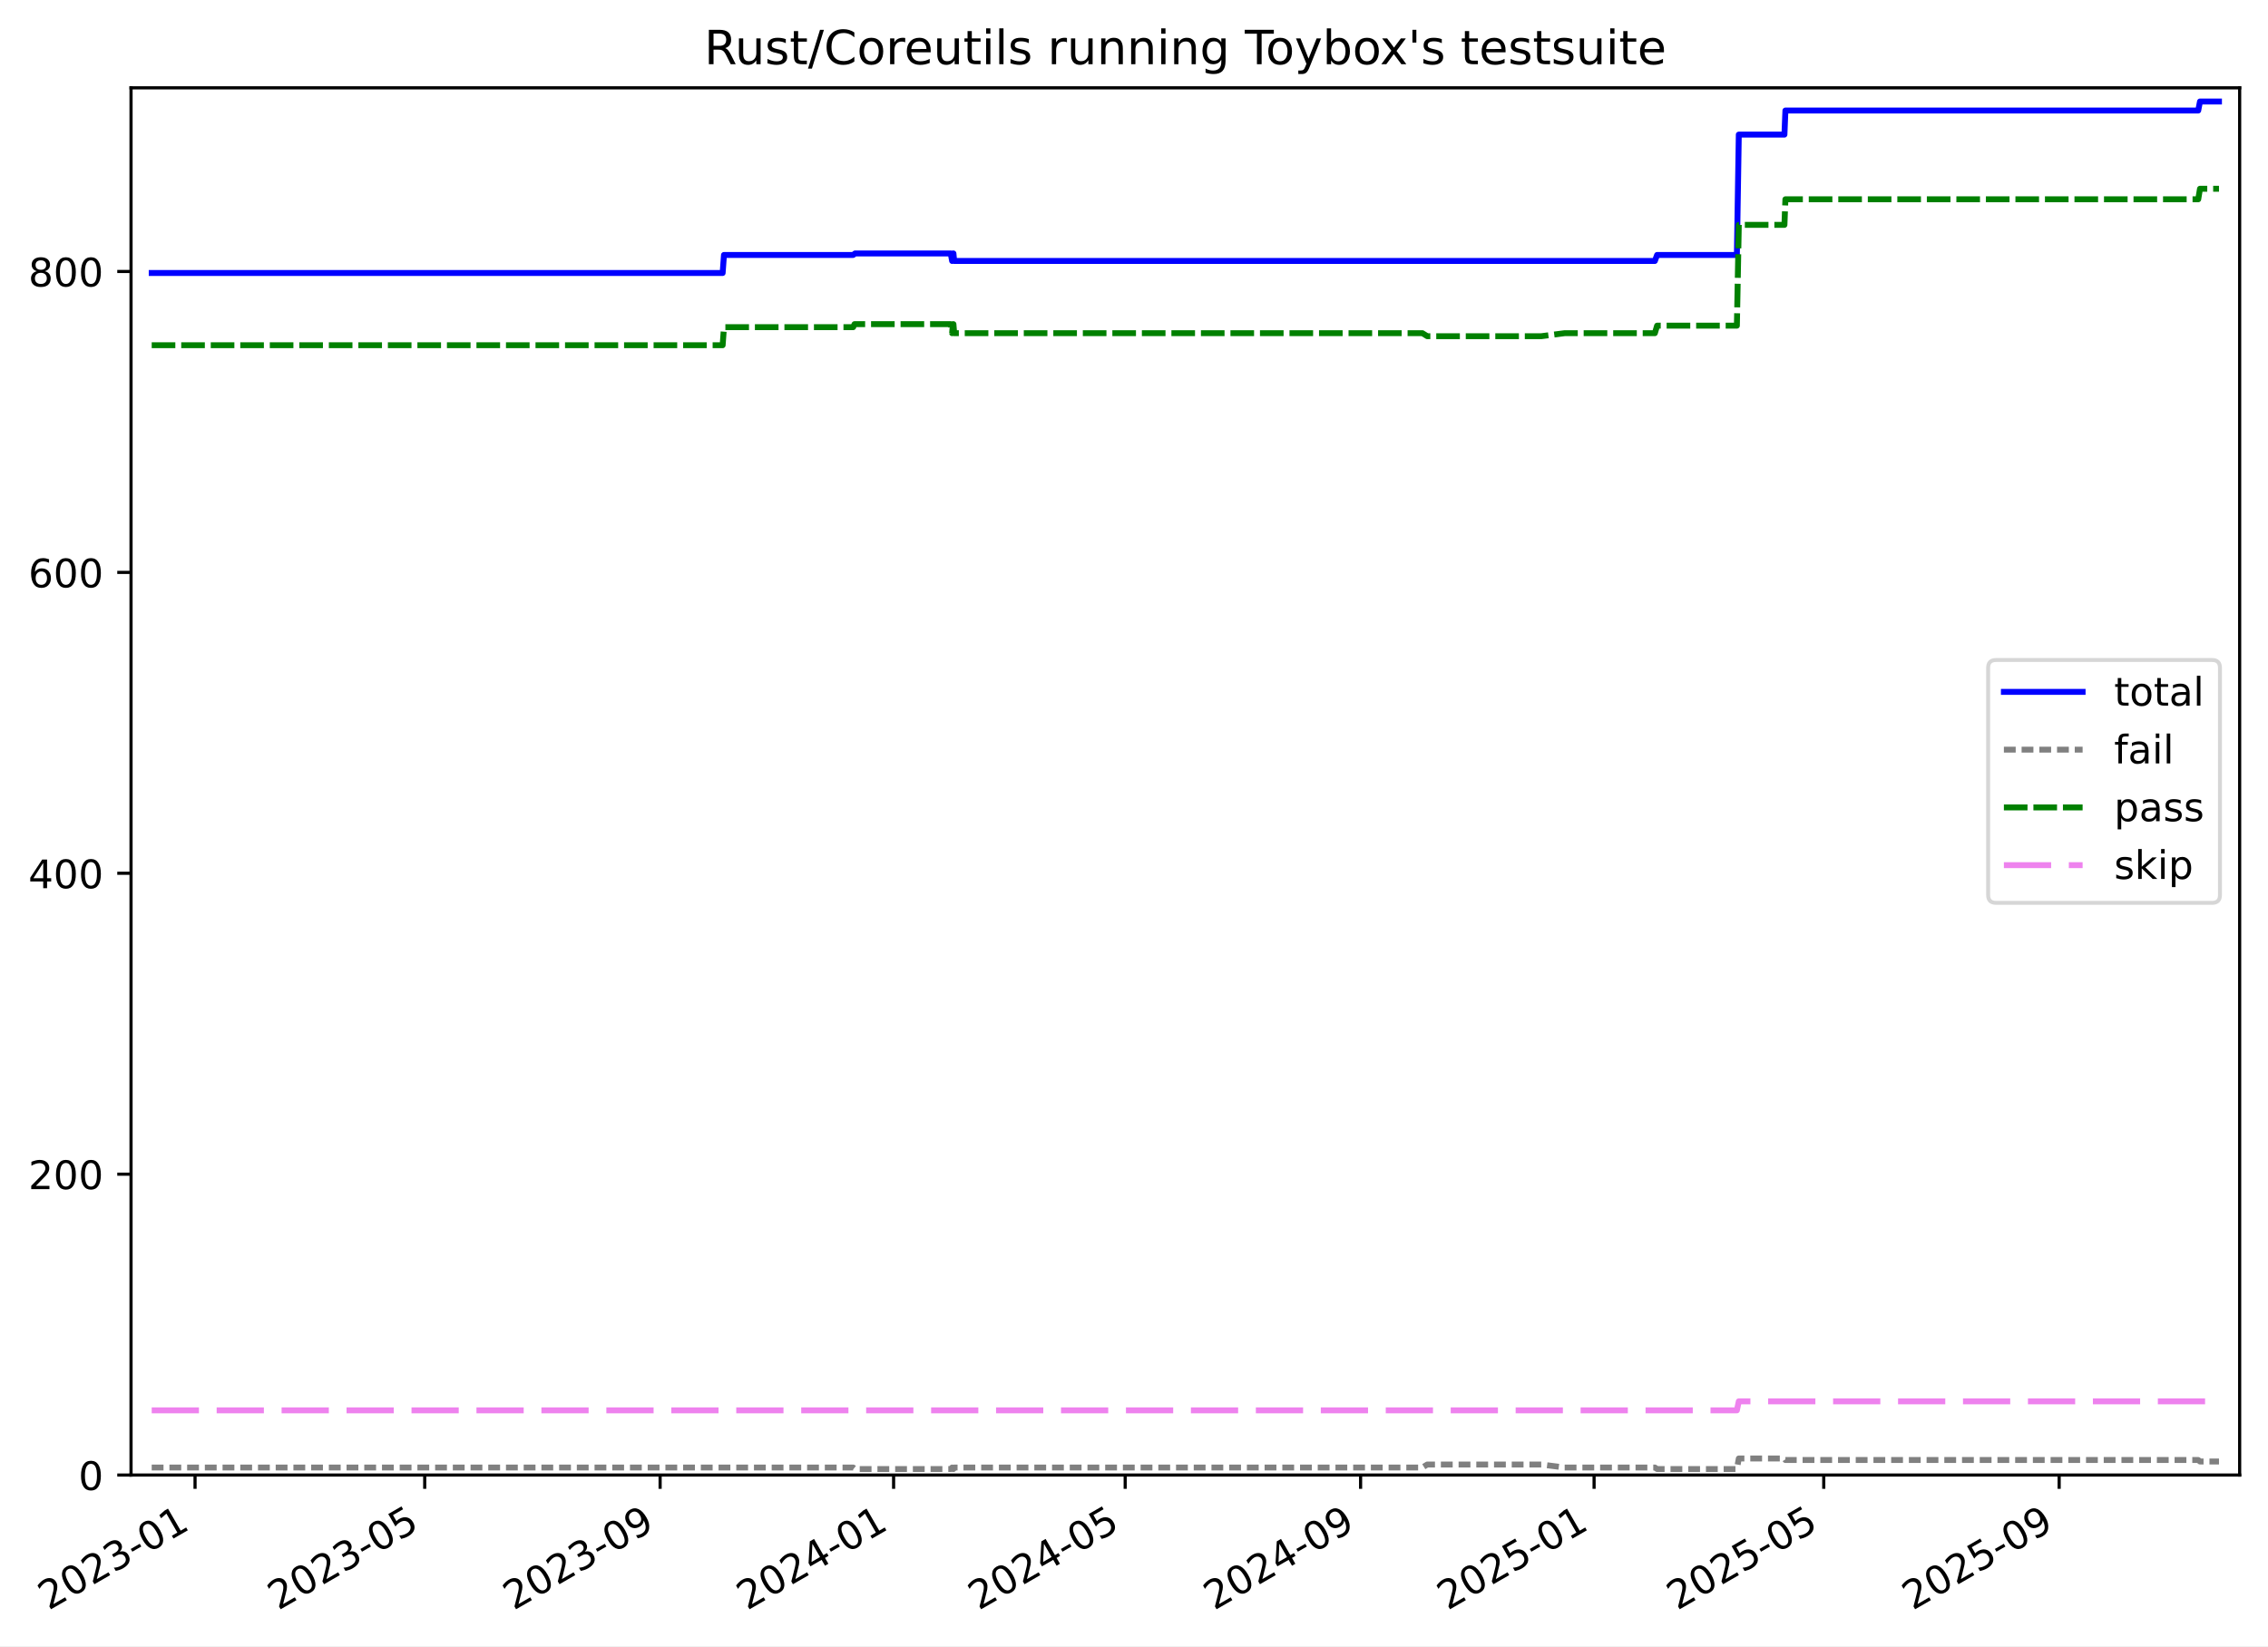
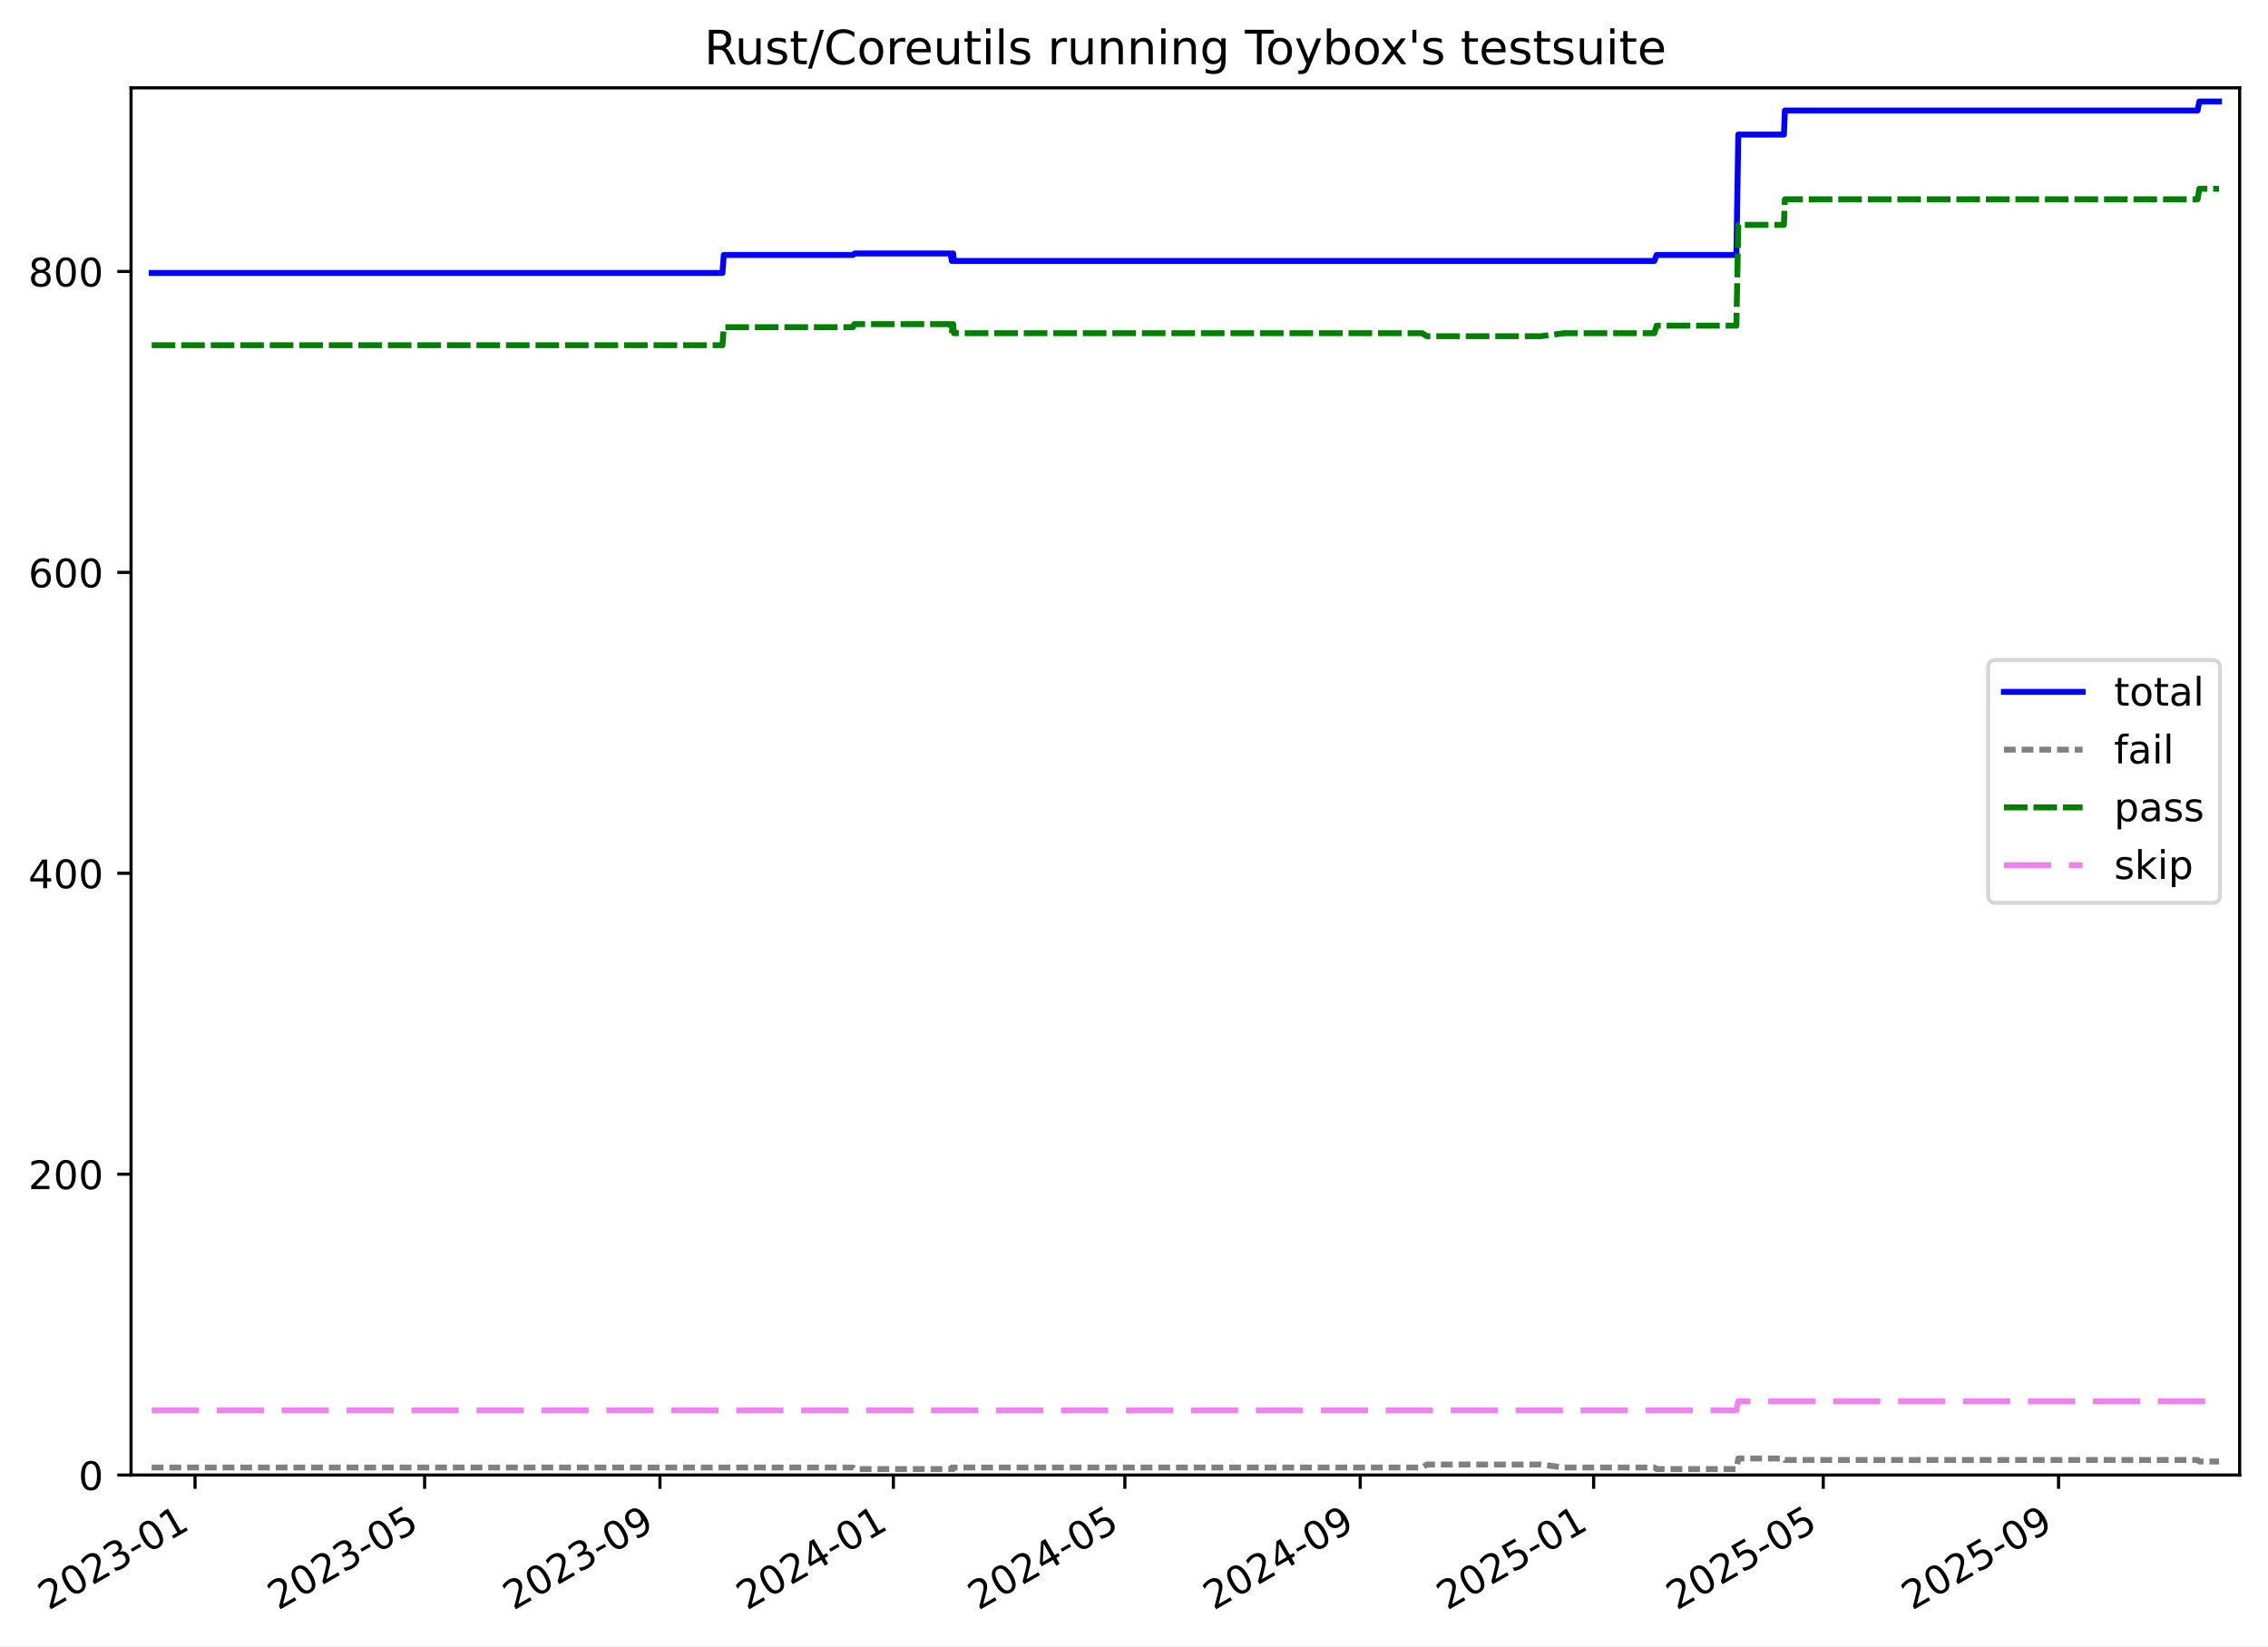
<svg xmlns="http://www.w3.org/2000/svg" xmlns:xlink="http://www.w3.org/1999/xlink" width="576.168pt" height="418.303pt" viewBox="0 0 576.168 418.303" version="1.1">
  <defs>
    <style type="text/css">*{stroke-linejoin: round; stroke-linecap: butt}</style>
  </defs>
  <g id="figure_1">
    <g id="patch_1">
      <path d="M -0 418.303  L 576.168 418.303  L 576.168 0  L -0 0  z " style="fill: #ffffff" />
    </g>
    <g id="axes_1">
      <g id="patch_2">
        <path d="M 33.288 374.83  L 568.967 374.83  L 568.967 22.318  L 33.288 22.318  z " style="fill: #ffffff" />
      </g>
      <g id="matplotlib.axis_1">
        <g id="xtick_1">
          <g id="line2d_1">
            <defs>
-               <path id="m82142cdef5" d="M 0 0  L 0 3.5  " style="stroke: #000000; stroke-width: 0.8" />
-             </defs>
-             <g>
-               <use xlink:href="#m82142cdef5" x="49.55" y="374.83" style="stroke: #000000; stroke-width: 0.8" />
+               <path id="m8f27e2435d" d="M 0 0  L 0 3.5  " style="stroke: #000000; stroke-width: 0.8" />
+             </defs>
+             <g>
+               <use xlink:href="#m8f27e2435d" x="49.547" y="374.83" style="stroke: #000000; stroke-width: 0.8" />
            </g>
          </g>
          <g id="text_1">
-             <g transform="translate(12.32524 409.302) rotate(-30) scale(0.1 -0.1)">
+             <g transform="translate(12.32175 409.302) rotate(-30) scale(0.1 -0.1)">
              <defs>
                <path id="DejaVuSans-32" d="M 1228 531  L 3431 531  L 3431 0  L 469 0  L 469 531  Q 828 903 1448 1529  Q 2069 2156 2228 2338  Q 2531 2678 2651 2914  Q 2772 3150 2772 3378  Q 2772 3750 2511 3984  Q 2250 4219 1831 4219  Q 1534 4219 1204 4116  Q 875 4013 500 3803  L 500 4441  Q 881 4594 1212 4672  Q 1544 4750 1819 4750  Q 2544 4750 2975 4387  Q 3406 4025 3406 3419  Q 3406 3131 3298 2873  Q 3191 2616 2906 2266  Q 2828 2175 2409 1742  Q 1991 1309 1228 531  z " transform="scale(0.015625)" />
                <path id="DejaVuSans-30" d="M 2034 4250  Q 1547 4250 1301 3770  Q 1056 3291 1056 2328  Q 1056 1369 1301 889  Q 1547 409 2034 409  Q 2525 409 2770 889  Q 3016 1369 3016 2328  Q 3016 3291 2770 3770  Q 2525 4250 2034 4250  z M 2034 4750  Q 2819 4750 3233 4129  Q 3647 3509 3647 2328  Q 3647 1150 3233 529  Q 2819 -91 2034 -91  Q 1250 -91 836 529  Q 422 1150 422 2328  Q 422 3509 836 4129  Q 1250 4750 2034 4750  z " transform="scale(0.015625)" />
                <path id="DejaVuSans-33" d="M 2597 2516  Q 3050 2419 3304 2112  Q 3559 1806 3559 1356  Q 3559 666 3084 287  Q 2609 -91 1734 -91  Q 1441 -91 1130 -33  Q 819 25 488 141  L 488 750  Q 750 597 1062 519  Q 1375 441 1716 441  Q 2309 441 2620 675  Q 2931 909 2931 1356  Q 2931 1769 2642 2001  Q 2353 2234 1838 2234  L 1294 2234  L 1294 2753  L 1863 2753  Q 2328 2753 2575 2939  Q 2822 3125 2822 3475  Q 2822 3834 2567 4026  Q 2313 4219 1838 4219  Q 1578 4219 1281 4162  Q 984 4106 628 3988  L 628 4550  Q 988 4650 1302 4700  Q 1616 4750 1894 4750  Q 2613 4750 3031 4423  Q 3450 4097 3450 3541  Q 3450 3153 3228 2886  Q 3006 2619 2597 2516  z " transform="scale(0.015625)" />
                <path id="DejaVuSans-2d" d="M 313 2009  L 1997 2009  L 1997 1497  L 313 1497  L 313 2009  z " transform="scale(0.015625)" />
                <path id="DejaVuSans-31" d="M 794 531  L 1825 531  L 1825 4091  L 703 3866  L 703 4441  L 1819 4666  L 2450 4666  L 2450 531  L 3481 531  L 3481 0  L 794 0  L 794 531  z " transform="scale(0.015625)" />
              </defs>
              <use xlink:href="#DejaVuSans-32" />
              <use xlink:href="#DejaVuSans-30" x="63.623" />
              <use xlink:href="#DejaVuSans-32" x="127.246" />
              <use xlink:href="#DejaVuSans-33" x="190.869" />
              <use xlink:href="#DejaVuSans-2d" x="254.492" />
              <use xlink:href="#DejaVuSans-30" x="290.576" />
              <use xlink:href="#DejaVuSans-31" x="354.199" />
            </g>
          </g>
        </g>
        <g id="xtick_2">
          <g id="line2d_2">
            <g>
-               <use xlink:href="#m82142cdef5" x="107.895" y="374.83" style="stroke: #000000; stroke-width: 0.8" />
+               <use xlink:href="#m8f27e2435d" x="107.873" y="374.83" style="stroke: #000000; stroke-width: 0.8" />
            </g>
          </g>
          <g id="text_2">
-             <g transform="translate(70.6697 409.302) rotate(-30) scale(0.1 -0.1)">
+             <g transform="translate(70.64771 409.302) rotate(-30) scale(0.1 -0.1)">
              <defs>
                <path id="DejaVuSans-35" d="M 691 4666  L 3169 4666  L 3169 4134  L 1269 4134  L 1269 2991  Q 1406 3038 1543 3061  Q 1681 3084 1819 3084  Q 2600 3084 3056 2656  Q 3513 2228 3513 1497  Q 3513 744 3044 326  Q 2575 -91 1722 -91  Q 1428 -91 1123 -41  Q 819 9 494 109  L 494 744  Q 775 591 1075 516  Q 1375 441 1709 441  Q 2250 441 2565 725  Q 2881 1009 2881 1497  Q 2881 1984 2565 2268  Q 2250 2553 1709 2553  Q 1456 2553 1204 2497  Q 953 2441 691 2322  L 691 4666  z " transform="scale(0.015625)" />
              </defs>
              <use xlink:href="#DejaVuSans-32" />
              <use xlink:href="#DejaVuSans-30" x="63.623" />
              <use xlink:href="#DejaVuSans-32" x="127.246" />
              <use xlink:href="#DejaVuSans-33" x="190.869" />
              <use xlink:href="#DejaVuSans-2d" x="254.492" />
              <use xlink:href="#DejaVuSans-30" x="290.576" />
              <use xlink:href="#DejaVuSans-35" x="354.199" />
            </g>
          </g>
        </g>
        <g id="xtick_3">
          <g id="line2d_3">
            <g>
-               <use xlink:href="#m82142cdef5" x="167.698" y="374.83" style="stroke: #000000; stroke-width: 0.8" />
+               <use xlink:href="#m8f27e2435d" x="167.657" y="374.83" style="stroke: #000000; stroke-width: 0.8" />
            </g>
          </g>
          <g id="text_3">
-             <g transform="translate(130.4728 409.302) rotate(-30) scale(0.1 -0.1)">
+             <g transform="translate(130.4318 409.302) rotate(-30) scale(0.1 -0.1)">
              <defs>
                <path id="DejaVuSans-39" d="M 703 97  L 703 672  Q 941 559 1184 500  Q 1428 441 1663 441  Q 2288 441 2617 861  Q 2947 1281 2994 2138  Q 2813 1869 2534 1725  Q 2256 1581 1919 1581  Q 1219 1581 811 2004  Q 403 2428 403 3163  Q 403 3881 828 4315  Q 1253 4750 1959 4750  Q 2769 4750 3195 4129  Q 3622 3509 3622 2328  Q 3622 1225 3098 567  Q 2575 -91 1691 -91  Q 1453 -91 1209 -44  Q 966 3 703 97  z M 1959 2075  Q 2384 2075 2632 2365  Q 2881 2656 2881 3163  Q 2881 3666 2632 3958  Q 2384 4250 1959 4250  Q 1534 4250 1286 3958  Q 1038 3666 1038 3163  Q 1038 2656 1286 2365  Q 1534 2075 1959 2075  z " transform="scale(0.015625)" />
              </defs>
              <use xlink:href="#DejaVuSans-32" />
              <use xlink:href="#DejaVuSans-30" x="63.623" />
              <use xlink:href="#DejaVuSans-32" x="127.246" />
              <use xlink:href="#DejaVuSans-33" x="190.869" />
              <use xlink:href="#DejaVuSans-2d" x="254.492" />
              <use xlink:href="#DejaVuSans-30" x="290.576" />
              <use xlink:href="#DejaVuSans-39" x="354.199" />
            </g>
          </g>
        </g>
        <g id="xtick_4">
          <g id="line2d_4">
            <g>
-               <use xlink:href="#m82142cdef5" x="227.014" y="374.83" style="stroke: #000000; stroke-width: 0.8" />
+               <use xlink:href="#m8f27e2435d" x="226.955" y="374.83" style="stroke: #000000; stroke-width: 0.8" />
            </g>
          </g>
          <g id="text_4">
-             <g transform="translate(189.7896 409.302) rotate(-30) scale(0.1 -0.1)">
+             <g transform="translate(189.7299 409.302) rotate(-30) scale(0.1 -0.1)">
              <defs>
                <path id="DejaVuSans-34" d="M 2419 4116  L 825 1625  L 2419 1625  L 2419 4116  z M 2253 4666  L 3047 4666  L 3047 1625  L 3713 1625  L 3713 1100  L 3047 1100  L 3047 0  L 2419 0  L 2419 1100  L 313 1100  L 313 1709  L 2253 4666  z " transform="scale(0.015625)" />
              </defs>
              <use xlink:href="#DejaVuSans-32" />
              <use xlink:href="#DejaVuSans-30" x="63.623" />
              <use xlink:href="#DejaVuSans-32" x="127.246" />
              <use xlink:href="#DejaVuSans-34" x="190.869" />
              <use xlink:href="#DejaVuSans-2d" x="254.492" />
              <use xlink:href="#DejaVuSans-30" x="290.576" />
              <use xlink:href="#DejaVuSans-31" x="354.199" />
            </g>
          </g>
        </g>
        <g id="xtick_5">
          <g id="line2d_5">
            <g>
-               <use xlink:href="#m82142cdef5" x="285.845" y="374.83" style="stroke: #000000; stroke-width: 0.8" />
+               <use xlink:href="#m8f27e2435d" x="285.767" y="374.83" style="stroke: #000000; stroke-width: 0.8" />
            </g>
          </g>
          <g id="text_5">
-             <g transform="translate(248.6203 409.302) rotate(-30) scale(0.1 -0.1)">
+             <g transform="translate(248.5419 409.302) rotate(-30) scale(0.1 -0.1)">
              <use xlink:href="#DejaVuSans-32" />
              <use xlink:href="#DejaVuSans-30" x="63.623" />
              <use xlink:href="#DejaVuSans-32" x="127.246" />
              <use xlink:href="#DejaVuSans-34" x="190.869" />
              <use xlink:href="#DejaVuSans-2d" x="254.492" />
              <use xlink:href="#DejaVuSans-30" x="290.576" />
              <use xlink:href="#DejaVuSans-35" x="354.199" />
            </g>
          </g>
        </g>
        <g id="xtick_6">
          <g id="line2d_6">
            <g>
-               <use xlink:href="#m82142cdef5" x="345.648" y="374.83" style="stroke: #000000; stroke-width: 0.8" />
+               <use xlink:href="#m8f27e2435d" x="345.551" y="374.83" style="stroke: #000000; stroke-width: 0.8" />
            </g>
          </g>
          <g id="text_6">
-             <g transform="translate(308.4234 409.302) rotate(-30) scale(0.1 -0.1)">
+             <g transform="translate(308.326 409.302) rotate(-30) scale(0.1 -0.1)">
              <use xlink:href="#DejaVuSans-32" />
              <use xlink:href="#DejaVuSans-30" x="63.623" />
              <use xlink:href="#DejaVuSans-32" x="127.246" />
              <use xlink:href="#DejaVuSans-34" x="190.869" />
              <use xlink:href="#DejaVuSans-2d" x="254.492" />
              <use xlink:href="#DejaVuSans-30" x="290.576" />
              <use xlink:href="#DejaVuSans-39" x="354.199" />
            </g>
          </g>
        </g>
        <g id="xtick_7">
          <g id="line2d_7">
            <g>
-               <use xlink:href="#m82142cdef5" x="404.965" y="374.83" style="stroke: #000000; stroke-width: 0.8" />
+               <use xlink:href="#m8f27e2435d" x="404.849" y="374.83" style="stroke: #000000; stroke-width: 0.8" />
            </g>
          </g>
          <g id="text_7">
-             <g transform="translate(367.7402 409.302) rotate(-30) scale(0.1 -0.1)">
+             <g transform="translate(367.624 409.302) rotate(-30) scale(0.1 -0.1)">
              <use xlink:href="#DejaVuSans-32" />
              <use xlink:href="#DejaVuSans-30" x="63.623" />
              <use xlink:href="#DejaVuSans-32" x="127.246" />
              <use xlink:href="#DejaVuSans-35" x="190.869" />
              <use xlink:href="#DejaVuSans-2d" x="254.492" />
              <use xlink:href="#DejaVuSans-30" x="290.576" />
              <use xlink:href="#DejaVuSans-31" x="354.199" />
            </g>
          </g>
        </g>
        <g id="xtick_8">
          <g id="line2d_8">
            <g>
-               <use xlink:href="#m82142cdef5" x="463.309" y="374.83" style="stroke: #000000; stroke-width: 0.8" />
+               <use xlink:href="#m8f27e2435d" x="463.175" y="374.83" style="stroke: #000000; stroke-width: 0.8" />
            </g>
          </g>
          <g id="text_8">
-             <g transform="translate(426.0847 409.302) rotate(-30) scale(0.1 -0.1)">
+             <g transform="translate(425.95 409.302) rotate(-30) scale(0.1 -0.1)">
              <use xlink:href="#DejaVuSans-32" />
              <use xlink:href="#DejaVuSans-30" x="63.623" />
              <use xlink:href="#DejaVuSans-32" x="127.246" />
              <use xlink:href="#DejaVuSans-35" x="190.869" />
              <use xlink:href="#DejaVuSans-2d" x="254.492" />
              <use xlink:href="#DejaVuSans-30" x="290.576" />
              <use xlink:href="#DejaVuSans-35" x="354.199" />
            </g>
          </g>
        </g>
        <g id="xtick_9">
          <g id="line2d_9">
            <g>
-               <use xlink:href="#m82142cdef5" x="523.113" y="374.83" style="stroke: #000000; stroke-width: 0.8" />
+               <use xlink:href="#m8f27e2435d" x="522.959" y="374.83" style="stroke: #000000; stroke-width: 0.8" />
            </g>
          </g>
          <g id="text_9">
-             <g transform="translate(485.8877 409.302) rotate(-30) scale(0.1 -0.1)">
+             <g transform="translate(485.7341 409.302) rotate(-30) scale(0.1 -0.1)">
              <use xlink:href="#DejaVuSans-32" />
              <use xlink:href="#DejaVuSans-30" x="63.623" />
              <use xlink:href="#DejaVuSans-32" x="127.246" />
              <use xlink:href="#DejaVuSans-35" x="190.869" />
              <use xlink:href="#DejaVuSans-2d" x="254.492" />
              <use xlink:href="#DejaVuSans-30" x="290.576" />
              <use xlink:href="#DejaVuSans-39" x="354.199" />
            </g>
          </g>
        </g>
      </g>
      <g id="matplotlib.axis_2">
        <g id="ytick_1">
          <g id="line2d_10">
            <defs>
-               <path id="mcb34a16824" d="M 0 0  L -3.5 0  " style="stroke: #000000; stroke-width: 0.8" />
-             </defs>
-             <g>
-               <use xlink:href="#mcb34a16824" x="33.288" y="374.83" style="stroke: #000000; stroke-width: 0.8" />
+               <path id="m2e671f28d7" d="M 0 0  L -3.5 0  " style="stroke: #000000; stroke-width: 0.8" />
+             </defs>
+             <g>
+               <use xlink:href="#m2e671f28d7" x="33.288" y="374.83" style="stroke: #000000; stroke-width: 0.8" />
            </g>
          </g>
          <g id="text_10">
            <g transform="translate(19.925 378.6293) scale(0.1 -0.1)">
              <use xlink:href="#DejaVuSans-30" />
            </g>
          </g>
        </g>
        <g id="ytick_2">
          <g id="line2d_11">
            <g>
-               <use xlink:href="#mcb34a16824" x="33.288" y="298.371" style="stroke: #000000; stroke-width: 0.8" />
+               <use xlink:href="#m2e671f28d7" x="33.288" y="298.371" style="stroke: #000000; stroke-width: 0.8" />
            </g>
          </g>
          <g id="text_11">
            <g transform="translate(7.2 302.17) scale(0.1 -0.1)">
              <use xlink:href="#DejaVuSans-32" />
              <use xlink:href="#DejaVuSans-30" x="63.623" />
              <use xlink:href="#DejaVuSans-30" x="127.246" />
            </g>
          </g>
        </g>
        <g id="ytick_3">
          <g id="line2d_12">
            <g>
-               <use xlink:href="#mcb34a16824" x="33.288" y="221.911" style="stroke: #000000; stroke-width: 0.8" />
+               <use xlink:href="#m2e671f28d7" x="33.288" y="221.911" style="stroke: #000000; stroke-width: 0.8" />
            </g>
          </g>
          <g id="text_12">
            <g transform="translate(7.2 225.7106) scale(0.1 -0.1)">
              <use xlink:href="#DejaVuSans-34" />
              <use xlink:href="#DejaVuSans-30" x="63.623" />
              <use xlink:href="#DejaVuSans-30" x="127.246" />
            </g>
          </g>
        </g>
        <g id="ytick_4">
          <g id="line2d_13">
            <g>
-               <use xlink:href="#mcb34a16824" x="33.288" y="145.452" style="stroke: #000000; stroke-width: 0.8" />
+               <use xlink:href="#m2e671f28d7" x="33.288" y="145.452" style="stroke: #000000; stroke-width: 0.8" />
            </g>
          </g>
          <g id="text_13">
            <g transform="translate(7.2 149.2513) scale(0.1 -0.1)">
              <defs>
                <path id="DejaVuSans-36" d="M 2113 2584  Q 1688 2584 1439 2293  Q 1191 2003 1191 1497  Q 1191 994 1439 701  Q 1688 409 2113 409  Q 2538 409 2786 701  Q 3034 994 3034 1497  Q 3034 2003 2786 2293  Q 2538 2584 2113 2584  z M 3366 4563  L 3366 3988  Q 3128 4100 2886 4159  Q 2644 4219 2406 4219  Q 1781 4219 1451 3797  Q 1122 3375 1075 2522  Q 1259 2794 1537 2939  Q 1816 3084 2150 3084  Q 2853 3084 3261 2657  Q 3669 2231 3669 1497  Q 3669 778 3244 343  Q 2819 -91 2113 -91  Q 1303 -91 875 529  Q 447 1150 447 2328  Q 447 3434 972 4092  Q 1497 4750 2381 4750  Q 2619 4750 2861 4703  Q 3103 4656 3366 4563  z " transform="scale(0.015625)" />
              </defs>
              <use xlink:href="#DejaVuSans-36" />
              <use xlink:href="#DejaVuSans-30" x="63.623" />
              <use xlink:href="#DejaVuSans-30" x="127.246" />
            </g>
          </g>
        </g>
        <g id="ytick_5">
          <g id="line2d_14">
            <g>
-               <use xlink:href="#mcb34a16824" x="33.288" y="68.993" style="stroke: #000000; stroke-width: 0.8" />
+               <use xlink:href="#m2e671f28d7" x="33.288" y="68.993" style="stroke: #000000; stroke-width: 0.8" />
            </g>
          </g>
          <g id="text_14">
            <g transform="translate(7.2 72.79195) scale(0.1 -0.1)">
              <defs>
                <path id="DejaVuSans-38" d="M 2034 2216  Q 1584 2216 1326 1975  Q 1069 1734 1069 1313  Q 1069 891 1326 650  Q 1584 409 2034 409  Q 2484 409 2743 651  Q 3003 894 3003 1313  Q 3003 1734 2745 1975  Q 2488 2216 2034 2216  z M 1403 2484  Q 997 2584 770 2862  Q 544 3141 544 3541  Q 544 4100 942 4425  Q 1341 4750 2034 4750  Q 2731 4750 3128 4425  Q 3525 4100 3525 3541  Q 3525 3141 3298 2862  Q 3072 2584 2669 2484  Q 3125 2378 3379 2068  Q 3634 1759 3634 1313  Q 3634 634 3220 271  Q 2806 -91 2034 -91  Q 1263 -91 848 271  Q 434 634 434 1313  Q 434 1759 690 2068  Q 947 2378 1403 2484  z M 1172 3481  Q 1172 3119 1398 2916  Q 1625 2713 2034 2713  Q 2441 2713 2670 2916  Q 2900 3119 2900 3481  Q 2900 3844 2670 4047  Q 2441 4250 2034 4250  Q 1625 4250 1398 4047  Q 1172 3844 1172 3481  z " transform="scale(0.015625)" />
              </defs>
              <use xlink:href="#DejaVuSans-38" />
              <use xlink:href="#DejaVuSans-30" x="63.623" />
              <use xlink:href="#DejaVuSans-30" x="127.246" />
            </g>
          </g>
        </g>
      </g>
      <g id="line2d_15">
-         <path d="M 38.539 69.375  L 183.583 69.375  L 183.919 64.787  L 216.738 64.787  L 217.215 64.405  L 241.52 64.405  L 241.879 66.317  L 242.063 64.405  L 242.214 64.405  L 242.4 66.317  L 420.405 66.317  L 420.976 64.787  L 441.242 64.787  L 441.729 34.204  L 453.324 34.204  L 453.567 28.087  L 558.444 28.087  L 558.89 25.793  L 563.716 25.793  L 563.716 25.793  " clip-path="url(#pc3c0158c63)" style="fill: none; stroke: #0000ff; stroke-width: 1.5; stroke-linecap: square" />
+         <path d="M 38.539 69.375  L 183.537 69.375  L 183.872 64.787  L 216.681 64.787  L 217.158 64.405  L 241.455 64.405  L 241.814 66.317  L 241.998 64.405  L 242.15 64.405  L 242.335 66.317  L 420.284 66.317  L 420.855 64.787  L 441.114 64.787  L 441.602 34.204  L 453.193 34.204  L 453.435 28.087  L 558.279 28.087  L 558.725 25.793  L 563.716 25.793  L 563.716 25.793  " clip-path="url(#p4d182dd3a6)" style="fill: none; stroke: #0000ff; stroke-width: 1.5; stroke-linecap: square" />
      </g>
      <g id="line2d_16">
-         <path d="M 38.539 372.919  L 216.738 372.919  L 217.215 373.301  L 241.52 373.301  L 241.879 372.919  L 242.063 373.301  L 242.214 373.301  L 242.4 372.919  L 361.353 372.919  L 362.584 372.154  L 391.568 372.154  L 397.484 372.919  L 420.405 372.919  L 420.976 373.301  L 441.242 373.301  L 441.729 370.625  L 453.324 370.625  L 453.567 371.007  L 558.444 371.007  L 558.89 371.389  L 563.716 371.389  L 563.716 371.389  " clip-path="url(#pc3c0158c63)" style="fill: none; stroke-dasharray: 3,1.5; stroke-dashoffset: 0; stroke: #808080; stroke-width: 1.5" />
+         <path d="M 38.539 372.919  L 216.681 372.919  L 217.158 373.301  L 241.455 373.301  L 241.814 372.919  L 241.998 373.301  L 242.15 373.301  L 242.335 372.919  L 361.251 372.919  L 362.482 372.154  L 391.456 372.154  L 397.37 372.919  L 420.284 372.919  L 420.855 373.301  L 441.114 373.301  L 441.602 370.625  L 453.193 370.625  L 453.435 371.007  L 558.279 371.007  L 558.725 371.389  L 563.716 371.389  L 563.716 371.389  " clip-path="url(#p4d182dd3a6)" style="fill: none; stroke-dasharray: 3,1.5; stroke-dashoffset: 0; stroke: #808080; stroke-width: 1.5" />
      </g>
      <g id="line2d_17">
-         <path d="M 38.539 87.725  L 183.583 87.725  L 183.919 83.138  L 216.738 83.138  L 217.082 82.373  L 241.52 82.373  L 241.879 84.667  L 242.063 82.373  L 242.214 82.373  L 242.4 84.667  L 361.353 84.667  L 362.584 85.431  L 391.568 85.431  L 397.484 84.667  L 420.405 84.667  L 420.976 82.755  L 441.242 82.755  L 441.729 57.142  L 453.324 57.142  L 453.567 50.642  L 558.444 50.642  L 558.89 47.966  L 563.716 47.966  L 563.716 47.966  " clip-path="url(#pc3c0158c63)" style="fill: none; stroke-dasharray: 6,1.5; stroke-dashoffset: 0; stroke: #008000; stroke-width: 1.5" />
+         <path d="M 38.539 87.725  L 183.537 87.725  L 183.872 83.138  L 216.681 83.138  L 217.026 82.373  L 241.455 82.373  L 241.814 84.667  L 241.998 82.373  L 242.15 82.373  L 242.335 84.667  L 361.251 84.667  L 362.482 85.431  L 391.456 85.431  L 397.37 84.667  L 420.284 84.667  L 420.855 82.755  L 441.114 82.755  L 441.602 57.142  L 453.193 57.142  L 453.435 50.642  L 558.279 50.642  L 558.725 47.966  L 563.716 47.966  L 563.716 47.966  " clip-path="url(#p4d182dd3a6)" style="fill: none; stroke-dasharray: 6,1.5; stroke-dashoffset: 0; stroke: #008000; stroke-width: 1.5" />
      </g>
      <g id="line2d_18">
-         <path d="M 38.539 358.391  L 441.242 358.391  L 441.729 356.098  L 563.716 356.098  L 563.716 356.098  " clip-path="url(#pc3c0158c63)" style="fill: none; stroke-dasharray: 12,4.5; stroke-dashoffset: 0; stroke: #ee82ee; stroke-width: 1.5" />
+         <path d="M 38.539 358.391  L 441.114 358.391  L 441.602 356.098  L 563.716 356.098  L 563.716 356.098  " clip-path="url(#p4d182dd3a6)" style="fill: none; stroke-dasharray: 12,4.5; stroke-dashoffset: 0; stroke: #ee82ee; stroke-width: 1.5" />
      </g>
      <g id="patch_3">
        <path d="M 33.288 374.83  L 33.288 22.318  " style="fill: none; stroke: #000000; stroke-width: 0.8; stroke-linejoin: miter; stroke-linecap: square" />
      </g>
      <g id="patch_4">
        <path d="M 568.967 374.83  L 568.967 22.318  " style="fill: none; stroke: #000000; stroke-width: 0.8; stroke-linejoin: miter; stroke-linecap: square" />
      </g>
      <g id="patch_5">
        <path d="M 33.288 374.83  L 568.967 374.83  " style="fill: none; stroke: #000000; stroke-width: 0.8; stroke-linejoin: miter; stroke-linecap: square" />
      </g>
      <g id="patch_6">
        <path d="M 33.288 22.318  L 568.967 22.318  " style="fill: none; stroke: #000000; stroke-width: 0.8; stroke-linejoin: miter; stroke-linecap: square" />
      </g>
      <g id="text_15">
        <g transform="translate(178.9084 16.31812) scale(0.12 -0.12)">
          <defs>
            <path id="DejaVuSans-52" d="M 2841 2188  Q 3044 2119 3236 1894  Q 3428 1669 3622 1275  L 4263 0  L 3584 0  L 2988 1197  Q 2756 1666 2539 1819  Q 2322 1972 1947 1972  L 1259 1972  L 1259 0  L 628 0  L 628 4666  L 2053 4666  Q 2853 4666 3247 4331  Q 3641 3997 3641 3322  Q 3641 2881 3436 2590  Q 3231 2300 2841 2188  z M 1259 4147  L 1259 2491  L 2053 2491  Q 2509 2491 2742 2702  Q 2975 2913 2975 3322  Q 2975 3731 2742 3939  Q 2509 4147 2053 4147  L 1259 4147  z " transform="scale(0.015625)" />
            <path id="DejaVuSans-75" d="M 544 1381  L 544 3500  L 1119 3500  L 1119 1403  Q 1119 906 1312 657  Q 1506 409 1894 409  Q 2359 409 2629 706  Q 2900 1003 2900 1516  L 2900 3500  L 3475 3500  L 3475 0  L 2900 0  L 2900 538  Q 2691 219 2414 64  Q 2138 -91 1772 -91  Q 1169 -91 856 284  Q 544 659 544 1381  z M 1991 3584  L 1991 3584  z " transform="scale(0.015625)" />
            <path id="DejaVuSans-73" d="M 2834 3397  L 2834 2853  Q 2591 2978 2328 3040  Q 2066 3103 1784 3103  Q 1356 3103 1142 2972  Q 928 2841 928 2578  Q 928 2378 1081 2264  Q 1234 2150 1697 2047  L 1894 2003  Q 2506 1872 2764 1633  Q 3022 1394 3022 966  Q 3022 478 2636 193  Q 2250 -91 1575 -91  Q 1294 -91 989 -36  Q 684 19 347 128  L 347 722  Q 666 556 975 473  Q 1284 391 1588 391  Q 1994 391 2212 530  Q 2431 669 2431 922  Q 2431 1156 2273 1281  Q 2116 1406 1581 1522  L 1381 1569  Q 847 1681 609 1914  Q 372 2147 372 2553  Q 372 3047 722 3315  Q 1072 3584 1716 3584  Q 2034 3584 2315 3537  Q 2597 3491 2834 3397  z " transform="scale(0.015625)" />
            <path id="DejaVuSans-74" d="M 1172 4494  L 1172 3500  L 2356 3500  L 2356 3053  L 1172 3053  L 1172 1153  Q 1172 725 1289 603  Q 1406 481 1766 481  L 2356 481  L 2356 0  L 1766 0  Q 1100 0 847 248  Q 594 497 594 1153  L 594 3053  L 172 3053  L 172 3500  L 594 3500  L 594 4494  L 1172 4494  z " transform="scale(0.015625)" />
            <path id="DejaVuSans-2f" d="M 1625 4666  L 2156 4666  L 531 -594  L 0 -594  L 1625 4666  z " transform="scale(0.015625)" />
            <path id="DejaVuSans-43" d="M 4122 4306  L 4122 3641  Q 3803 3938 3442 4084  Q 3081 4231 2675 4231  Q 1875 4231 1450 3742  Q 1025 3253 1025 2328  Q 1025 1406 1450 917  Q 1875 428 2675 428  Q 3081 428 3442 575  Q 3803 722 4122 1019  L 4122 359  Q 3791 134 3420 21  Q 3050 -91 2638 -91  Q 1578 -91 968 557  Q 359 1206 359 2328  Q 359 3453 968 4101  Q 1578 4750 2638 4750  Q 3056 4750 3426 4639  Q 3797 4528 4122 4306  z " transform="scale(0.015625)" />
            <path id="DejaVuSans-6f" d="M 1959 3097  Q 1497 3097 1228 2736  Q 959 2375 959 1747  Q 959 1119 1226 758  Q 1494 397 1959 397  Q 2419 397 2687 759  Q 2956 1122 2956 1747  Q 2956 2369 2687 2733  Q 2419 3097 1959 3097  z M 1959 3584  Q 2709 3584 3137 3096  Q 3566 2609 3566 1747  Q 3566 888 3137 398  Q 2709 -91 1959 -91  Q 1206 -91 779 398  Q 353 888 353 1747  Q 353 2609 779 3096  Q 1206 3584 1959 3584  z " transform="scale(0.015625)" />
            <path id="DejaVuSans-72" d="M 2631 2963  Q 2534 3019 2420 3045  Q 2306 3072 2169 3072  Q 1681 3072 1420 2755  Q 1159 2438 1159 1844  L 1159 0  L 581 0  L 581 3500  L 1159 3500  L 1159 2956  Q 1341 3275 1631 3429  Q 1922 3584 2338 3584  Q 2397 3584 2469 3576  Q 2541 3569 2628 3553  L 2631 2963  z " transform="scale(0.015625)" />
            <path id="DejaVuSans-65" d="M 3597 1894  L 3597 1613  L 953 1613  Q 991 1019 1311 708  Q 1631 397 2203 397  Q 2534 397 2845 478  Q 3156 559 3463 722  L 3463 178  Q 3153 47 2828 -22  Q 2503 -91 2169 -91  Q 1331 -91 842 396  Q 353 884 353 1716  Q 353 2575 817 3079  Q 1281 3584 2069 3584  Q 2775 3584 3186 3129  Q 3597 2675 3597 1894  z M 3022 2063  Q 3016 2534 2758 2815  Q 2500 3097 2075 3097  Q 1594 3097 1305 2825  Q 1016 2553 972 2059  L 3022 2063  z " transform="scale(0.015625)" />
            <path id="DejaVuSans-69" d="M 603 3500  L 1178 3500  L 1178 0  L 603 0  L 603 3500  z M 603 4863  L 1178 4863  L 1178 4134  L 603 4134  L 603 4863  z " transform="scale(0.015625)" />
            <path id="DejaVuSans-6c" d="M 603 4863  L 1178 4863  L 1178 0  L 603 0  L 603 4863  z " transform="scale(0.015625)" />
            <path id="DejaVuSans-20" transform="scale(0.015625)" />
            <path id="DejaVuSans-6e" d="M 3513 2113  L 3513 0  L 2938 0  L 2938 2094  Q 2938 2591 2744 2837  Q 2550 3084 2163 3084  Q 1697 3084 1428 2787  Q 1159 2491 1159 1978  L 1159 0  L 581 0  L 581 3500  L 1159 3500  L 1159 2956  Q 1366 3272 1645 3428  Q 1925 3584 2291 3584  Q 2894 3584 3203 3211  Q 3513 2838 3513 2113  z " transform="scale(0.015625)" />
            <path id="DejaVuSans-67" d="M 2906 1791  Q 2906 2416 2648 2759  Q 2391 3103 1925 3103  Q 1463 3103 1205 2759  Q 947 2416 947 1791  Q 947 1169 1205 825  Q 1463 481 1925 481  Q 2391 481 2648 825  Q 2906 1169 2906 1791  z M 3481 434  Q 3481 -459 3084 -895  Q 2688 -1331 1869 -1331  Q 1566 -1331 1297 -1286  Q 1028 -1241 775 -1147  L 775 -588  Q 1028 -725 1275 -790  Q 1522 -856 1778 -856  Q 2344 -856 2625 -561  Q 2906 -266 2906 331  L 2906 616  Q 2728 306 2450 153  Q 2172 0 1784 0  Q 1141 0 747 490  Q 353 981 353 1791  Q 353 2603 747 3093  Q 1141 3584 1784 3584  Q 2172 3584 2450 3431  Q 2728 3278 2906 2969  L 2906 3500  L 3481 3500  L 3481 434  z " transform="scale(0.015625)" />
            <path id="DejaVuSans-54" d="M -19 4666  L 3928 4666  L 3928 4134  L 2272 4134  L 2272 0  L 1638 0  L 1638 4134  L -19 4134  L -19 4666  z " transform="scale(0.015625)" />
            <path id="DejaVuSans-79" d="M 2059 -325  Q 1816 -950 1584 -1140  Q 1353 -1331 966 -1331  L 506 -1331  L 506 -850  L 844 -850  Q 1081 -850 1212 -737  Q 1344 -625 1503 -206  L 1606 56  L 191 3500  L 800 3500  L 1894 763  L 2988 3500  L 3597 3500  L 2059 -325  z " transform="scale(0.015625)" />
            <path id="DejaVuSans-62" d="M 3116 1747  Q 3116 2381 2855 2742  Q 2594 3103 2138 3103  Q 1681 3103 1420 2742  Q 1159 2381 1159 1747  Q 1159 1113 1420 752  Q 1681 391 2138 391  Q 2594 391 2855 752  Q 3116 1113 3116 1747  z M 1159 2969  Q 1341 3281 1617 3432  Q 1894 3584 2278 3584  Q 2916 3584 3314 3078  Q 3713 2572 3713 1747  Q 3713 922 3314 415  Q 2916 -91 2278 -91  Q 1894 -91 1617 61  Q 1341 213 1159 525  L 1159 0  L 581 0  L 581 4863  L 1159 4863  L 1159 2969  z " transform="scale(0.015625)" />
            <path id="DejaVuSans-78" d="M 3513 3500  L 2247 1797  L 3578 0  L 2900 0  L 1881 1375  L 863 0  L 184 0  L 1544 1831  L 300 3500  L 978 3500  L 1906 2253  L 2834 3500  L 3513 3500  z " transform="scale(0.015625)" />
            <path id="DejaVuSans-27" d="M 1147 4666  L 1147 2931  L 616 2931  L 616 4666  L 1147 4666  z " transform="scale(0.015625)" />
          </defs>
          <use xlink:href="#DejaVuSans-52" />
          <use xlink:href="#DejaVuSans-75" x="64.982" />
          <use xlink:href="#DejaVuSans-73" x="128.361" />
          <use xlink:href="#DejaVuSans-74" x="180.461" />
          <use xlink:href="#DejaVuSans-2f" x="219.67" />
          <use xlink:href="#DejaVuSans-43" x="253.361" />
          <use xlink:href="#DejaVuSans-6f" x="323.186" />
          <use xlink:href="#DejaVuSans-72" x="384.367" />
          <use xlink:href="#DejaVuSans-65" x="423.23" />
          <use xlink:href="#DejaVuSans-75" x="484.754" />
          <use xlink:href="#DejaVuSans-74" x="548.133" />
          <use xlink:href="#DejaVuSans-69" x="587.342" />
          <use xlink:href="#DejaVuSans-6c" x="615.125" />
          <use xlink:href="#DejaVuSans-73" x="642.908" />
          <use xlink:href="#DejaVuSans-20" x="695.008" />
          <use xlink:href="#DejaVuSans-72" x="726.795" />
          <use xlink:href="#DejaVuSans-75" x="767.908" />
          <use xlink:href="#DejaVuSans-6e" x="831.287" />
          <use xlink:href="#DejaVuSans-6e" x="894.666" />
          <use xlink:href="#DejaVuSans-69" x="958.045" />
          <use xlink:href="#DejaVuSans-6e" x="985.828" />
          <use xlink:href="#DejaVuSans-67" x="1049.207" />
          <use xlink:href="#DejaVuSans-20" x="1112.684" />
          <use xlink:href="#DejaVuSans-54" x="1144.471" />
          <use xlink:href="#DejaVuSans-6f" x="1188.555" />
          <use xlink:href="#DejaVuSans-79" x="1249.736" />
          <use xlink:href="#DejaVuSans-62" x="1308.916" />
          <use xlink:href="#DejaVuSans-6f" x="1372.393" />
          <use xlink:href="#DejaVuSans-78" x="1430.449" />
          <use xlink:href="#DejaVuSans-27" x="1489.629" />
          <use xlink:href="#DejaVuSans-73" x="1517.119" />
          <use xlink:href="#DejaVuSans-20" x="1569.219" />
          <use xlink:href="#DejaVuSans-74" x="1601.006" />
          <use xlink:href="#DejaVuSans-65" x="1640.215" />
          <use xlink:href="#DejaVuSans-73" x="1701.738" />
          <use xlink:href="#DejaVuSans-74" x="1753.838" />
          <use xlink:href="#DejaVuSans-73" x="1793.047" />
          <use xlink:href="#DejaVuSans-75" x="1845.146" />
          <use xlink:href="#DejaVuSans-69" x="1908.525" />
          <use xlink:href="#DejaVuSans-74" x="1936.309" />
          <use xlink:href="#DejaVuSans-65" x="1975.518" />
        </g>
      </g>
      <g id="legend_1">
        <g id="patch_7">
          <path d="M 507.072 229.43  L 561.967 229.43  Q 563.967 229.43 563.967 227.43  L 563.967 169.718  Q 563.967 167.718 561.967 167.718  L 507.072 167.718  Q 505.072 167.718 505.072 169.718  L 505.072 227.43  Q 505.072 229.43 507.072 229.43  z " style="fill: #ffffff; opacity: 0.8; stroke: #cccccc; stroke-linejoin: miter" />
        </g>
        <g id="line2d_19">
          <path d="M 509.072 175.816  L 519.072 175.816  L 529.072 175.816  " style="fill: none; stroke: #0000ff; stroke-width: 1.5; stroke-linecap: square" />
        </g>
        <g id="text_16">
          <g transform="translate(537.0722 179.3163) scale(0.1 -0.1)">
            <defs>
              <path id="DejaVuSans-61" d="M 2194 1759  Q 1497 1759 1228 1600  Q 959 1441 959 1056  Q 959 750 1161 570  Q 1363 391 1709 391  Q 2188 391 2477 730  Q 2766 1069 2766 1631  L 2766 1759  L 2194 1759  z M 3341 1997  L 3341 0  L 2766 0  L 2766 531  Q 2569 213 2275 61  Q 1981 -91 1556 -91  Q 1019 -91 701 211  Q 384 513 384 1019  Q 384 1609 779 1909  Q 1175 2209 1959 2209  L 2766 2209  L 2766 2266  Q 2766 2663 2505 2880  Q 2244 3097 1772 3097  Q 1472 3097 1187 3025  Q 903 2953 641 2809  L 641 3341  Q 956 3463 1253 3523  Q 1550 3584 1831 3584  Q 2591 3584 2966 3190  Q 3341 2797 3341 1997  z " transform="scale(0.015625)" />
            </defs>
            <use xlink:href="#DejaVuSans-74" />
            <use xlink:href="#DejaVuSans-6f" x="39.209" />
            <use xlink:href="#DejaVuSans-74" x="100.391" />
            <use xlink:href="#DejaVuSans-61" x="139.6" />
            <use xlink:href="#DejaVuSans-6c" x="200.879" />
          </g>
        </g>
        <g id="line2d_20">
          <path d="M 509.072 190.494  L 519.072 190.494  L 529.072 190.494  " style="fill: none; stroke-dasharray: 3,1.5; stroke-dashoffset: 0; stroke: #808080; stroke-width: 1.5" />
        </g>
        <g id="text_17">
          <g transform="translate(537.0722 193.9944) scale(0.1 -0.1)">
            <defs>
              <path id="DejaVuSans-66" d="M 2375 4863  L 2375 4384  L 1825 4384  Q 1516 4384 1395 4259  Q 1275 4134 1275 3809  L 1275 3500  L 2222 3500  L 2222 3053  L 1275 3053  L 1275 0  L 697 0  L 697 3053  L 147 3053  L 147 3500  L 697 3500  L 697 3744  Q 697 4328 969 4595  Q 1241 4863 1831 4863  L 2375 4863  z " transform="scale(0.015625)" />
            </defs>
            <use xlink:href="#DejaVuSans-66" />
            <use xlink:href="#DejaVuSans-61" x="35.205" />
            <use xlink:href="#DejaVuSans-69" x="96.484" />
            <use xlink:href="#DejaVuSans-6c" x="124.268" />
          </g>
        </g>
        <g id="line2d_21">
          <path d="M 509.072 205.173  L 519.072 205.173  L 529.072 205.173  " style="fill: none; stroke-dasharray: 6,1.5; stroke-dashoffset: 0; stroke: #008000; stroke-width: 1.5" />
        </g>
        <g id="text_18">
          <g transform="translate(537.0722 208.6726) scale(0.1 -0.1)">
            <defs>
              <path id="DejaVuSans-70" d="M 1159 525  L 1159 -1331  L 581 -1331  L 581 3500  L 1159 3500  L 1159 2969  Q 1341 3281 1617 3432  Q 1894 3584 2278 3584  Q 2916 3584 3314 3078  Q 3713 2572 3713 1747  Q 3713 922 3314 415  Q 2916 -91 2278 -91  Q 1894 -91 1617 61  Q 1341 213 1159 525  z M 3116 1747  Q 3116 2381 2855 2742  Q 2594 3103 2138 3103  Q 1681 3103 1420 2742  Q 1159 2381 1159 1747  Q 1159 1113 1420 752  Q 1681 391 2138 391  Q 2594 391 2855 752  Q 3116 1113 3116 1747  z " transform="scale(0.015625)" />
            </defs>
            <use xlink:href="#DejaVuSans-70" />
            <use xlink:href="#DejaVuSans-61" x="63.477" />
            <use xlink:href="#DejaVuSans-73" x="124.756" />
            <use xlink:href="#DejaVuSans-73" x="176.855" />
          </g>
        </g>
        <g id="line2d_22">
          <path d="M 509.072 219.851  L 519.072 219.851  L 529.072 219.851  " style="fill: none; stroke-dasharray: 12,4.5; stroke-dashoffset: 0; stroke: #ee82ee; stroke-width: 1.5" />
        </g>
        <g id="text_19">
          <g transform="translate(537.0722 223.3507) scale(0.1 -0.1)">
            <defs>
              <path id="DejaVuSans-6b" d="M 581 4863  L 1159 4863  L 1159 1991  L 2875 3500  L 3609 3500  L 1753 1863  L 3688 0  L 2938 0  L 1159 1709  L 1159 0  L 581 0  L 581 4863  z " transform="scale(0.015625)" />
            </defs>
            <use xlink:href="#DejaVuSans-73" />
            <use xlink:href="#DejaVuSans-6b" x="52.1" />
            <use xlink:href="#DejaVuSans-69" x="110.01" />
            <use xlink:href="#DejaVuSans-70" x="137.793" />
          </g>
        </g>
      </g>
    </g>
  </g>
  <defs>
-     <clipPath id="pc3c0158c63">
+     <clipPath id="p4d182dd3a6">
      <rect x="33.288" y="22.318" width="535.68" height="352.512" />
    </clipPath>
  </defs>
</svg>
